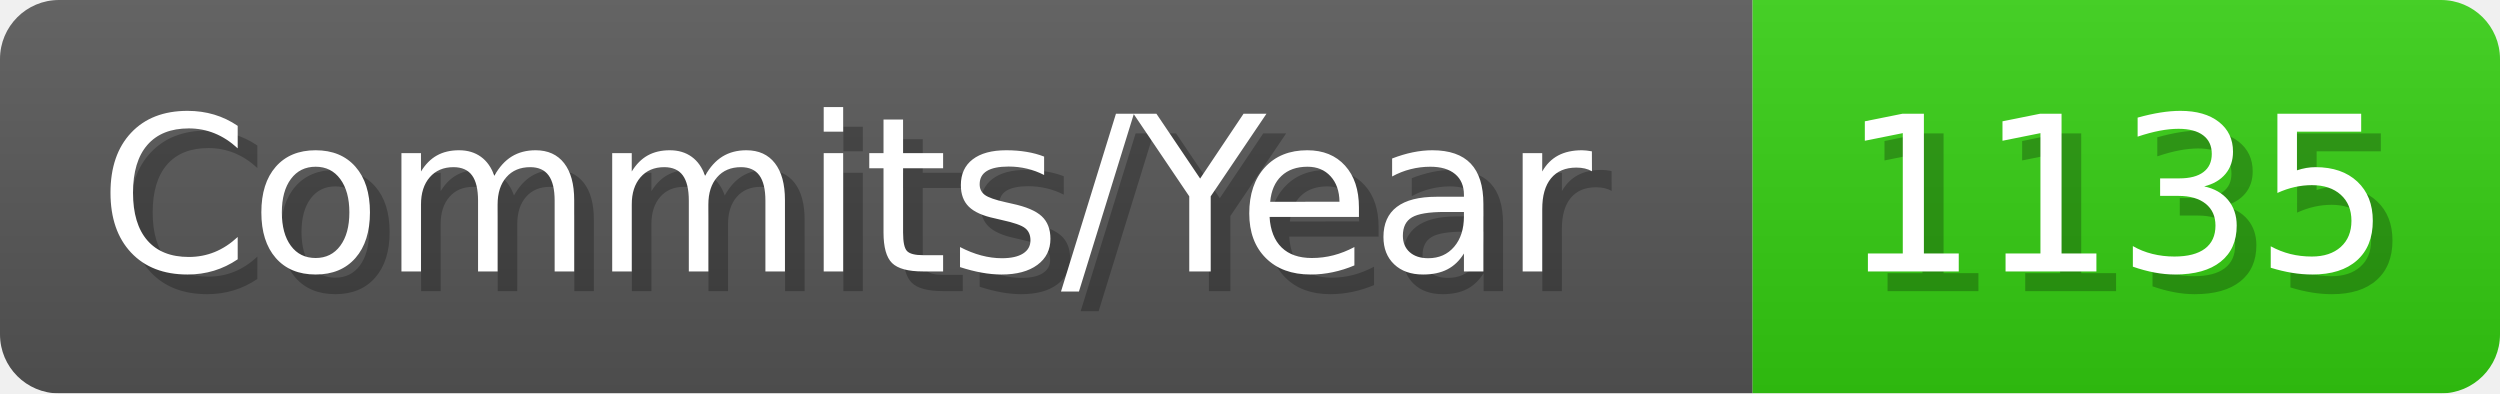
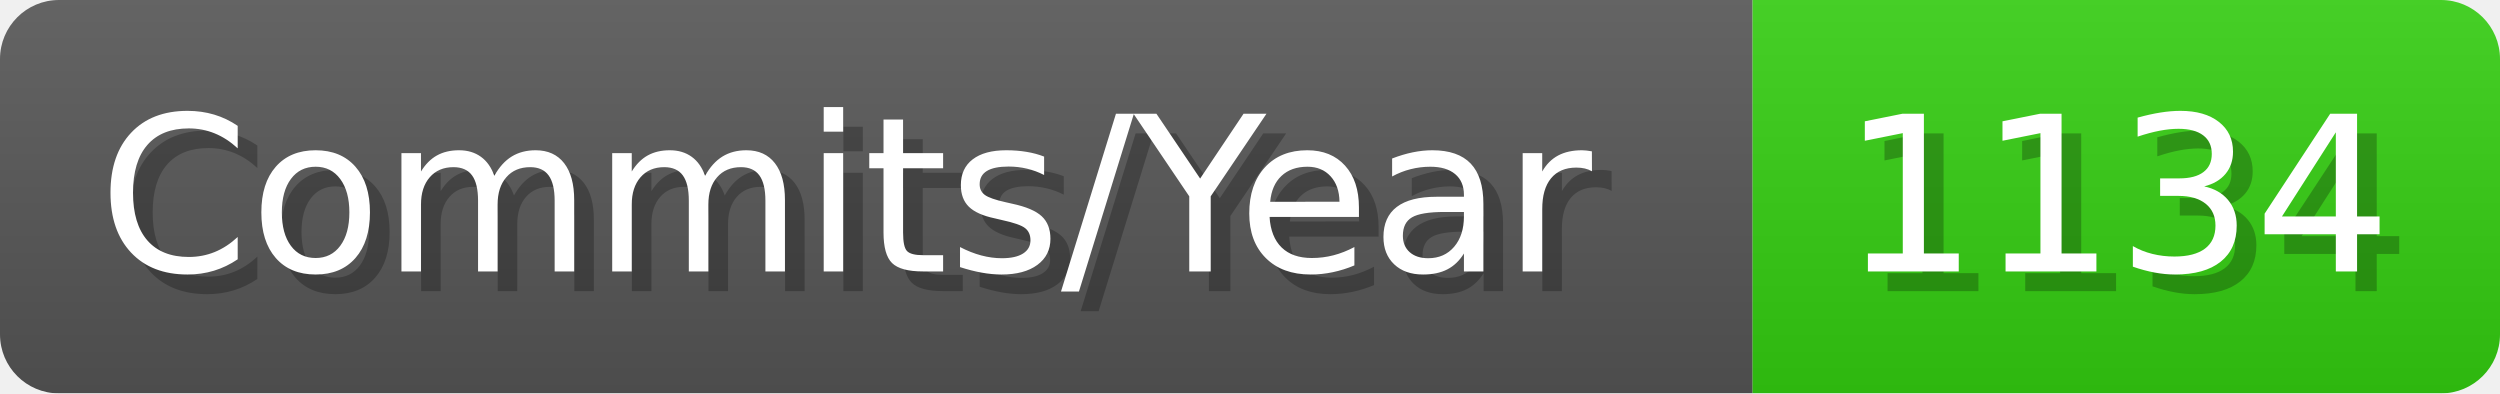
- <svg xmlns="http://www.w3.org/2000/svg" width="127.1" height="20" viewBox="0 0 1271 200" role="img" aria-label="Commits/Year: 1135">
+ <svg xmlns="http://www.w3.org/2000/svg" width="127.1" height="20" viewBox="0 0 1271 200" role="img" aria-label="Commits/Year: 1134">
  <linearGradient id="aUPdi" x2="0" y2="100%">
    <stop offset="0" stop-opacity=".1" stop-color="#EEE" />
    <stop offset="1" stop-opacity=".1" />
  </linearGradient>
  <mask id="WfAiQ">
    <rect width="1271" height="200" rx="30" fill="#FFF" />
  </mask>
  <g mask="url(#WfAiQ)">
    <rect width="891" height="200" fill="#555" />
    <rect width="380" height="200" fill="#3C1" x="891" />
    <rect width="1271" height="200" fill="url(#aUPdi)" />
  </g>
  <g aria-hidden="true" fill="#fff" text-anchor="start" font-family="Verdana,DejaVu Sans,sans-serif" font-size="110">
    <text x="60" y="148" textLength="791" fill="#000" opacity="0.25">Commits/Year</text>
    <text x="50" y="138" textLength="791">Commits/Year</text>
-     <text x="946" y="148" textLength="280" fill="#000" opacity="0.25">1135</text>
-     <text x="936" y="138" textLength="280">1135</text>
+     <text x="946" y="148" textLength="280" fill="#000" opacity="0.25">1134</text>
+     <text x="936" y="138" textLength="280">1134</text>
  </g>
</svg>
